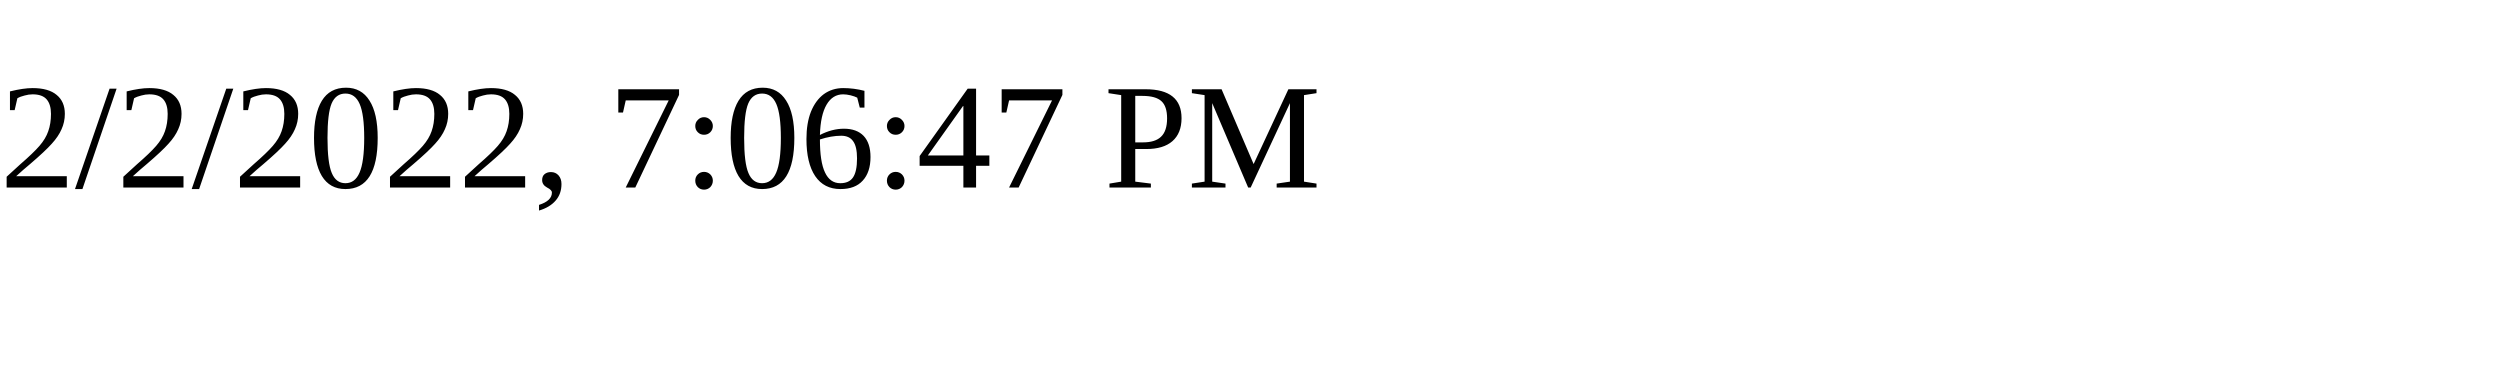
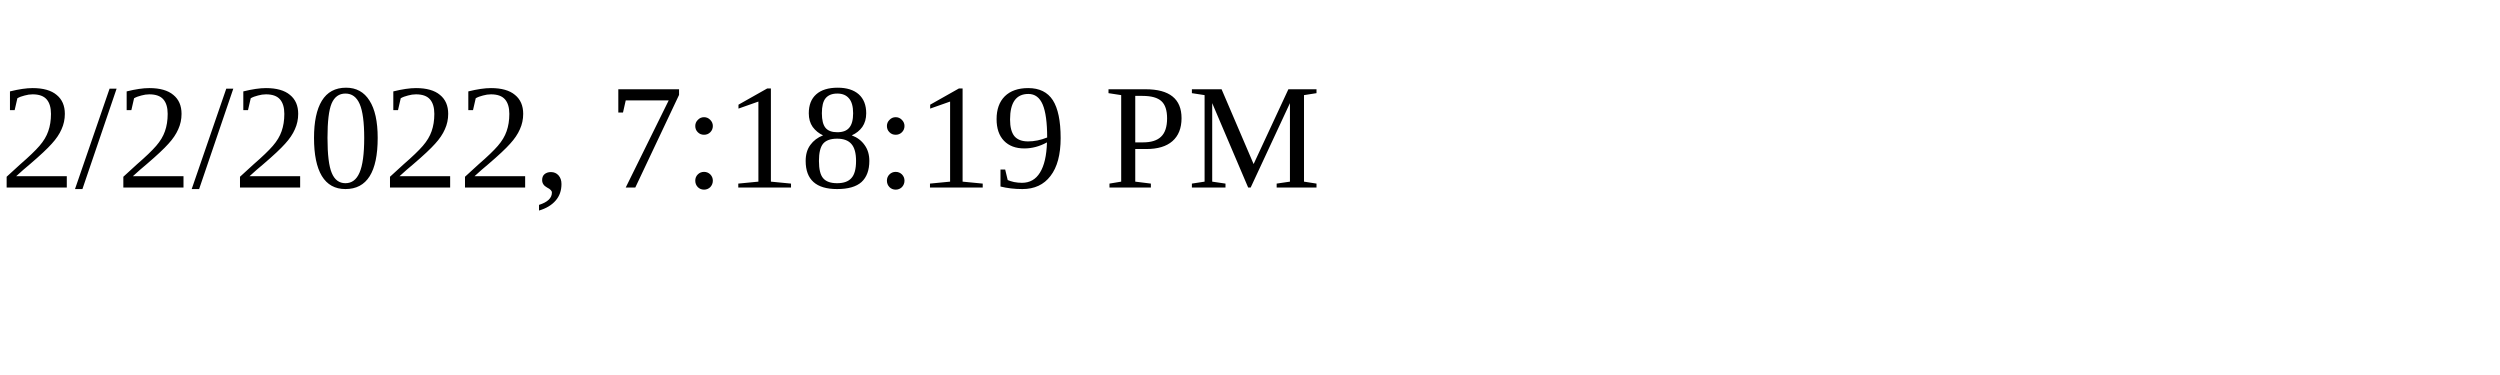
<svg xmlns="http://www.w3.org/2000/svg" height="30" width="200">
-   <text x="0" y="15">2/2/2022, 7:06:47 PM</text>
+   <text x="0" y="15">2/2/2022, 7:18:19 PM</text>
</svg>
